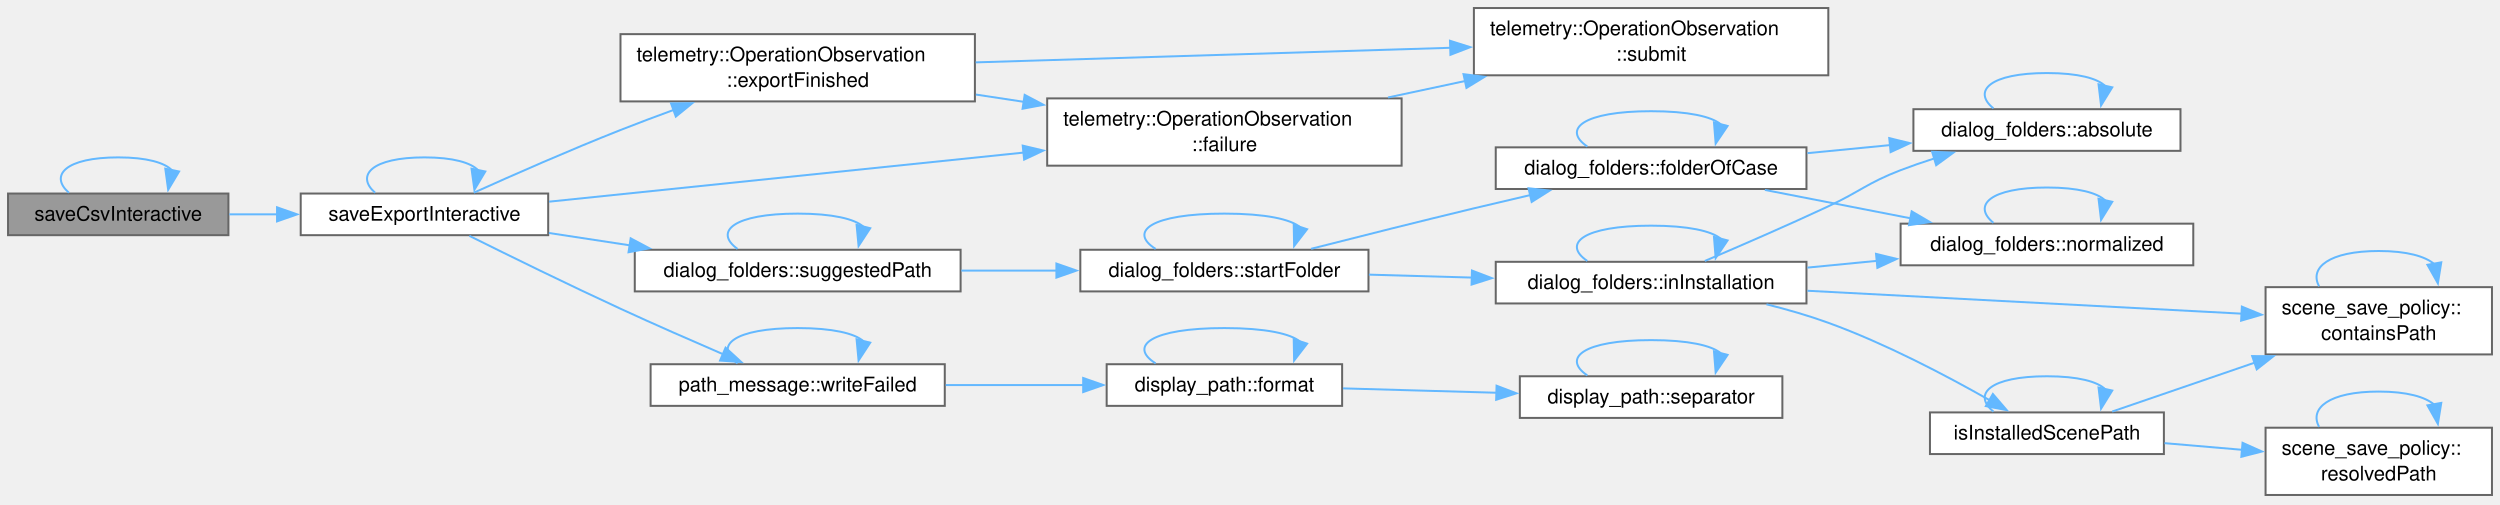
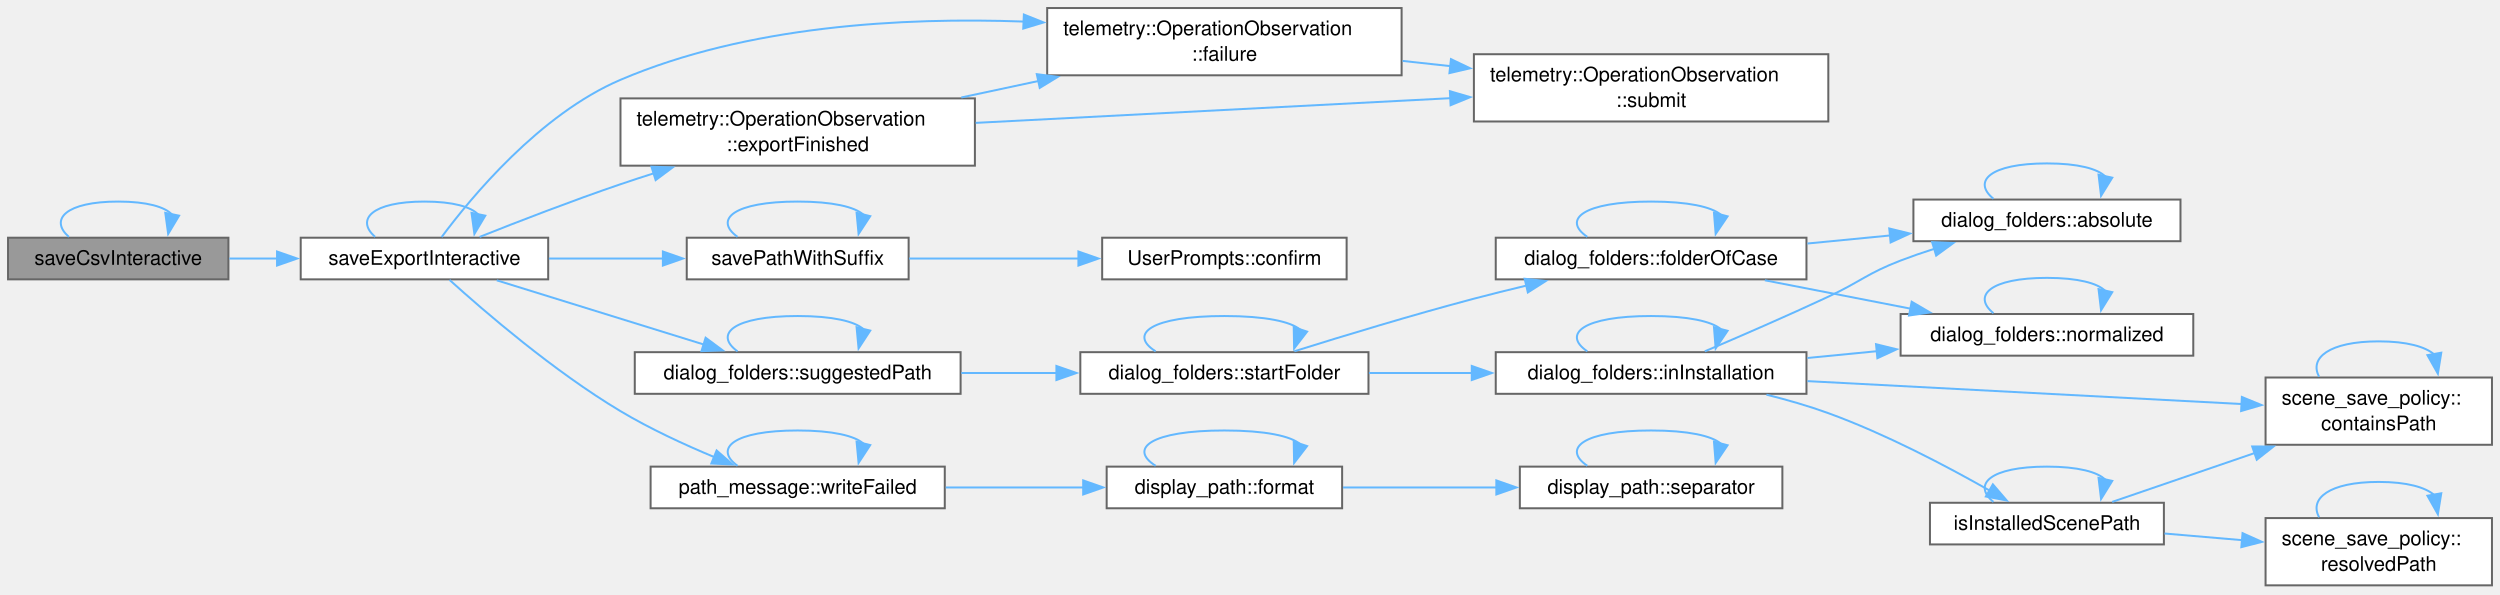
- <svg xmlns="http://www.w3.org/2000/svg" xmlns:xlink="http://www.w3.org/1999/xlink" width="1245pt" height="251pt" viewBox="0.00 0.00 1245.00 251.00">
-   <g id="graph0" class="graph" transform="scale(1 1) rotate(0) translate(4 246.5)">
+ <svg xmlns="http://www.w3.org/2000/svg" xmlns:xlink="http://www.w3.org/1999/xlink" width="1245pt" height="296pt" viewBox="0.00 0.00 1245.00 296.00">
+   <g id="graph0" class="graph" transform="scale(1 1) rotate(0) translate(4 291.5)">
    <g id="Node000001" class="node">
      <g id="a_Node000001">
        <a xlink:title=" ">
-           <polygon fill="#999999" stroke="#666666" points="109.75,-150.12 0,-150.12 0,-129.38 109.75,-129.38 109.75,-150.12" />
-           <text xml:space="preserve" text-anchor="middle" x="54.88" y="-136.62" font-family="Helvetica,sans-Serif" font-size="10.00">saveCsvInteractive</text>
+           <polygon fill="#999999" stroke="#666666" points="109.75,-173.12 0,-173.12 0,-152.38 109.75,-152.38 109.75,-173.12" />
+           <text xml:space="preserve" text-anchor="middle" x="54.88" y="-159.62" font-family="Helvetica,sans-Serif" font-size="10.00">saveCsvInteractive</text>
        </a>
      </g>
    </g>
    <g id="edge1_Node000001_Node000001" class="edge">
      <g id="a_edge1_Node000001_Node000001">
        <a xlink:title=" ">
-           <path fill="none" stroke="#63b8ff" d="M30.3,-150.52C20.47,-159.18 28.66,-168.12 54.88,-168.12 69.21,-168.12 78.15,-165.45 81.71,-161.61" />
-           <polygon fill="#63b8ff" stroke="#63b8ff" points="85.18,-161.1 79.75,-152.01 78.32,-162.5 85.18,-161.1" />
+           <path fill="none" stroke="#63b8ff" d="M30.3,-173.52C20.47,-182.18 28.66,-191.12 54.88,-191.12 69.21,-191.12 78.15,-188.45 81.71,-184.61" />
+           <polygon fill="#63b8ff" stroke="#63b8ff" points="85.18,-184.1 79.75,-175.01 78.32,-185.5 85.18,-184.1" />
        </a>
      </g>
    </g>
    <g id="Node000002" class="node">
      <g id="a_Node000002">
        <a xlink:href="_result_frame_8cpp.html#a9ec96955b78f5360c68bdbad3cfae8f4" target="_top" xlink:title=" ">
-           <polygon fill="white" stroke="#666666" points="269,-150.12 145.75,-150.12 145.75,-129.38 269,-129.38 269,-150.12" />
-           <text xml:space="preserve" text-anchor="middle" x="207.38" y="-136.62" font-family="Helvetica,sans-Serif" font-size="10.00">saveExportInteractive</text>
+           <polygon fill="white" stroke="#666666" points="269,-173.12 145.75,-173.12 145.75,-152.38 269,-152.38 269,-173.12" />
+           <text xml:space="preserve" text-anchor="middle" x="207.38" y="-159.62" font-family="Helvetica,sans-Serif" font-size="10.00">saveExportInteractive</text>
        </a>
      </g>
    </g>
    <g id="edge2_Node000001_Node000002" class="edge">
      <g id="a_edge2_Node000001_Node000002">
        <a xlink:title=" ">
-           <path fill="none" stroke="#63b8ff" d="M110.21,-139.75C117.99,-139.75 126.1,-139.75 134.16,-139.75" />
-           <polygon fill="#63b8ff" stroke="#63b8ff" points="133.97,-143.25 143.97,-139.75 133.97,-136.25 133.97,-143.25" />
+           <path fill="none" stroke="#63b8ff" d="M110.21,-162.75C117.99,-162.75 126.1,-162.75 134.16,-162.75" />
+           <polygon fill="#63b8ff" stroke="#63b8ff" points="133.97,-166.25 143.97,-162.75 133.97,-159.25 133.97,-166.25" />
        </a>
      </g>
    </g>
    <g id="edge8_Node000002_Node000002" class="edge">
      <g id="a_edge8_Node000002_Node000002">
        <a xlink:title=" ">
-           <path fill="none" stroke="#63b8ff" d="M182.8,-150.52C172.97,-159.18 181.16,-168.12 207.38,-168.12 221.71,-168.12 230.65,-165.45 234.21,-161.61" />
-           <polygon fill="#63b8ff" stroke="#63b8ff" points="237.68,-161.1 232.25,-152.01 230.82,-162.5 237.68,-161.1" />
+           <path fill="none" stroke="#63b8ff" d="M182.8,-173.52C172.97,-182.18 181.16,-191.12 207.38,-191.12 221.71,-191.12 230.65,-188.45 234.21,-184.61" />
+           <polygon fill="#63b8ff" stroke="#63b8ff" points="237.68,-184.1 232.25,-175.01 230.82,-185.5 237.68,-184.1" />
        </a>
      </g>
    </g>
    <g id="Node000003" class="node">
      <g id="a_Node000003">
        <a xlink:href="classtelemetry_1_1_operation_observation.html#afca86c2dc6f1865b2d4fca65f8f70385" target="_top" xlink:title=" ">
-           <polygon fill="white" stroke="#666666" points="481.5,-229.5 305,-229.5 305,-196 481.5,-196 481.5,-229.5" />
-           <text xml:space="preserve" text-anchor="start" x="313" y="-216" font-family="Helvetica,sans-Serif" font-size="10.00">telemetry::OperationObservation</text>
-           <text xml:space="preserve" text-anchor="middle" x="393.25" y="-203.25" font-family="Helvetica,sans-Serif" font-size="10.00">::exportFinished</text>
+           <polygon fill="white" stroke="#666666" points="481.5,-242.5 305,-242.5 305,-209 481.5,-209 481.5,-242.5" />
+           <text xml:space="preserve" text-anchor="start" x="313" y="-229" font-family="Helvetica,sans-Serif" font-size="10.00">telemetry::OperationObservation</text>
+           <text xml:space="preserve" text-anchor="middle" x="393.25" y="-216.25" font-family="Helvetica,sans-Serif" font-size="10.00">::exportFinished</text>
        </a>
      </g>
    </g>
    <g id="edge3_Node000002_Node000003" class="edge">
      <g id="a_edge3_Node000002_Node000003">
        <a xlink:title=" ">
-           <path fill="none" stroke="#63b8ff" d="M232.01,-150.56C251.46,-159.33 279.82,-171.82 305,-181.75 313.51,-185.1 322.54,-188.5 331.44,-191.75" />
-           <polygon fill="#63b8ff" stroke="#63b8ff" points="330.18,-195.02 340.78,-195.12 332.56,-188.43 330.18,-195.02" />
+           <path fill="none" stroke="#63b8ff" d="M234.84,-173.51C254.14,-181.2 281.02,-191.6 305,-199.75 310.38,-201.58 315.97,-203.41 321.61,-205.2" />
+           <polygon fill="#63b8ff" stroke="#63b8ff" points="320.42,-208.49 331.01,-208.14 322.51,-201.81 320.42,-208.49" />
        </a>
      </g>
    </g>
    <g id="Node000004" class="node">
      <g id="a_Node000004">
        <a xlink:href="classtelemetry_1_1_operation_observation.html#a2db562cb6e4d6783eb276f421a01dc07" target="_top" xlink:title=" ">
-           <polygon fill="white" stroke="#666666" points="694,-197.5 517.5,-197.5 517.5,-164 694,-164 694,-197.5" />
-           <text xml:space="preserve" text-anchor="start" x="525.5" y="-184" font-family="Helvetica,sans-Serif" font-size="10.00">telemetry::OperationObservation</text>
-           <text xml:space="preserve" text-anchor="middle" x="605.75" y="-171.25" font-family="Helvetica,sans-Serif" font-size="10.00">::failure</text>
+           <polygon fill="white" stroke="#666666" points="694,-287.5 517.5,-287.5 517.5,-254 694,-254 694,-287.5" />
+           <text xml:space="preserve" text-anchor="start" x="525.5" y="-274" font-family="Helvetica,sans-Serif" font-size="10.00">telemetry::OperationObservation</text>
+           <text xml:space="preserve" text-anchor="middle" x="605.75" y="-261.25" font-family="Helvetica,sans-Serif" font-size="10.00">::failure</text>
        </a>
      </g>
    </g>
    <g id="edge7_Node000002_Node000004" class="edge">
      <g id="a_edge7_Node000002_Node000004">
        <a xlink:title=" ">
-           <path fill="none" stroke="#63b8ff" d="M269.44,-146.07C332.44,-152.58 431.7,-162.85 505.9,-170.53" />
-           <polygon fill="#63b8ff" stroke="#63b8ff" points="505.31,-173.98 515.62,-171.53 506.03,-167.02 505.31,-173.98" />
+           <path fill="none" stroke="#63b8ff" d="M215.92,-173.43C230.51,-193.08 264.73,-234.54 305,-251.75 368.07,-278.7 445.45,-282.97 505.79,-280.76" />
+           <polygon fill="#63b8ff" stroke="#63b8ff" points="505.89,-284.26 515.73,-280.32 505.58,-277.26 505.89,-284.26" />
        </a>
      </g>
    </g>
    <g id="Node000006" class="node">
      <g id="a_Node000006">
-         <a xlink:href="namespacedialog__folders.html#ad02cf64edfe889f9f3910239062b46b8" target="_top" xlink:title=" ">
-           <polygon fill="white" stroke="#666666" points="474.38,-122.12 312.12,-122.12 312.12,-101.38 474.38,-101.38 474.38,-122.12" />
-           <text xml:space="preserve" text-anchor="middle" x="393.25" y="-108.62" font-family="Helvetica,sans-Serif" font-size="10.00">dialog_folders::suggestedPath</text>
+         <a xlink:href="_save_suffix_8h.html#a509fc7ea6eae4b546c207b662552f372" target="_top" xlink:title=" ">
+           <polygon fill="white" stroke="#666666" points="448.5,-173.12 338,-173.12 338,-152.38 448.5,-152.38 448.5,-173.12" />
+           <text xml:space="preserve" text-anchor="middle" x="393.25" y="-159.62" font-family="Helvetica,sans-Serif" font-size="10.00">savePathWithSuffix</text>
        </a>
      </g>
    </g>
    <g id="edge9_Node000002_Node000006" class="edge">
      <g id="a_edge9_Node000002_Node000006">
        <a xlink:title=" ">
-           <path fill="none" stroke="#63b8ff" d="M269.35,-130.47C282.25,-128.5 296.08,-126.39 309.63,-124.33" />
-           <polygon fill="#63b8ff" stroke="#63b8ff" points="310.07,-127.8 319.43,-122.84 309.01,-120.88 310.07,-127.8" />
-         </a>
-       </g>
-     </g>
-     <g id="Node000015" class="node">
-       <g id="a_Node000015">
+           <path fill="none" stroke="#63b8ff" d="M269.35,-162.75C287.61,-162.75 307.73,-162.75 326.3,-162.75" />
+           <polygon fill="#63b8ff" stroke="#63b8ff" points="326.12,-166.25 336.12,-162.75 326.12,-159.25 326.12,-166.25" />
+         </a>
+       </g>
+     </g>
+     <g id="Node000008" class="node">
+       <g id="a_Node000008">
+         <a xlink:href="namespacedialog__folders.html#ad02cf64edfe889f9f3910239062b46b8" target="_top" xlink:title=" ">
+           <polygon fill="white" stroke="#666666" points="474.38,-116.12 312.12,-116.12 312.12,-95.38 474.38,-95.38 474.38,-116.12" />
+           <text xml:space="preserve" text-anchor="middle" x="393.25" y="-102.62" font-family="Helvetica,sans-Serif" font-size="10.00">dialog_folders::suggestedPath</text>
+         </a>
+       </g>
+     </g>
+     <g id="edge12_Node000002_Node000008" class="edge">
+       <g id="a_edge12_Node000002_Node000008">
+         <a xlink:title=" ">
+           <path fill="none" stroke="#63b8ff" d="M243.39,-151.89C272.66,-142.82 314.62,-129.82 346.53,-119.92" />
+           <polygon fill="#63b8ff" stroke="#63b8ff" points="347.4,-123.32 355.92,-117.01 345.33,-116.63 347.4,-123.32" />
+         </a>
+       </g>
+     </g>
+     <g id="Node000017" class="node">
+       <g id="a_Node000017">
        <a xlink:href="namespacepath__message.html#a2fa855a973b8110677b06dea96187af9" target="_top" xlink:title="A write that failed. what completes &quot;Could not&quot;, for example &quot;write the image to&quot;.">
-           <polygon fill="white" stroke="#666666" points="466.5,-65.12 320,-65.12 320,-44.38 466.5,-44.38 466.5,-65.12" />
-           <text xml:space="preserve" text-anchor="middle" x="393.25" y="-51.62" font-family="Helvetica,sans-Serif" font-size="10.00">path_message::writeFailed</text>
-         </a>
-       </g>
-     </g>
-     <g id="edge30_Node000002_Node000015" class="edge">
-       <g id="a_edge30_Node000002_Node000015">
-         <a xlink:title=" ">
-           <path fill="none" stroke="#63b8ff" d="M229.74,-129.04C249.24,-119.34 278.91,-104.77 305,-92.75 321.7,-85.05 340.38,-76.87 356.15,-70.07" />
-           <polygon fill="#63b8ff" stroke="#63b8ff" points="357.34,-73.37 365.15,-66.21 354.58,-66.93 357.34,-73.37" />
+           <polygon fill="white" stroke="#666666" points="466.5,-59.12 320,-59.12 320,-38.38 466.5,-38.38 466.5,-59.12" />
+           <text xml:space="preserve" text-anchor="middle" x="393.25" y="-45.62" font-family="Helvetica,sans-Serif" font-size="10.00">path_message::writeFailed</text>
+         </a>
+       </g>
+     </g>
+     <g id="edge33_Node000002_Node000017" class="edge">
+       <g id="a_edge33_Node000002_Node000017">
+         <a xlink:title=" ">
+           <path fill="none" stroke="#63b8ff" d="M219.86,-152.11C237.27,-136.35 271.84,-106.57 305,-86.75 319.61,-78.02 336.59,-70.16 351.66,-63.89" />
+           <polygon fill="#63b8ff" stroke="#63b8ff" points="352.88,-67.17 360.84,-60.18 350.25,-60.68 352.88,-67.17" />
        </a>
      </g>
    </g>
    <g id="edge4_Node000003_Node000004" class="edge">
      <g id="a_edge4_Node000003_Node000004">
        <a xlink:title=" ">
-           <path fill="none" stroke="#63b8ff" d="M482,-199.41C489.89,-198.21 497.93,-196.99 505.91,-195.78" />
-           <polygon fill="#63b8ff" stroke="#63b8ff" points="506.29,-199.26 515.65,-194.3 505.24,-192.34 506.29,-199.26" />
+           <path fill="none" stroke="#63b8ff" d="M474.73,-242.96C487.3,-245.64 500.37,-248.44 513.16,-251.17" />
+           <polygon fill="#63b8ff" stroke="#63b8ff" points="512.32,-254.57 522.83,-253.24 513.79,-247.72 512.32,-254.57" />
        </a>
      </g>
    </g>
    <g id="Node000005" class="node">
      <g id="a_Node000005">
        <a xlink:href="classtelemetry_1_1_operation_observation.html#a98e1eb66bdf237c2084beed64c189036" target="_top" xlink:title=" ">
-           <polygon fill="white" stroke="#666666" points="906.5,-242.5 730,-242.5 730,-209 906.5,-209 906.5,-242.5" />
-           <text xml:space="preserve" text-anchor="start" x="738" y="-229" font-family="Helvetica,sans-Serif" font-size="10.00">telemetry::OperationObservation</text>
-           <text xml:space="preserve" text-anchor="middle" x="818.25" y="-216.25" font-family="Helvetica,sans-Serif" font-size="10.00">::submit</text>
+           <polygon fill="white" stroke="#666666" points="906.5,-264.5 730,-264.5 730,-231 906.5,-231 906.5,-264.5" />
+           <text xml:space="preserve" text-anchor="start" x="738" y="-251" font-family="Helvetica,sans-Serif" font-size="10.00">telemetry::OperationObservation</text>
+           <text xml:space="preserve" text-anchor="middle" x="818.25" y="-238.25" font-family="Helvetica,sans-Serif" font-size="10.00">::submit</text>
        </a>
      </g>
    </g>
    <g id="edge6_Node000003_Node000005" class="edge">
      <g id="a_edge6_Node000003_Node000005">
        <a xlink:title=" ">
-           <path fill="none" stroke="#63b8ff" d="M481.9,-215.44C550.81,-217.56 646.8,-220.51 718.44,-222.71" />
-           <polygon fill="#63b8ff" stroke="#63b8ff" points="718.1,-226.2 728.2,-223.01 718.32,-219.21 718.1,-226.2" />
+           <path fill="none" stroke="#63b8ff" d="M481.9,-230.31C550.81,-233.89 646.8,-238.89 718.44,-242.61" />
+           <polygon fill="#63b8ff" stroke="#63b8ff" points="718.04,-246.09 728.2,-243.12 718.4,-239.1 718.04,-246.09" />
        </a>
      </g>
    </g>
    <g id="edge5_Node000004_Node000005" class="edge">
      <g id="a_edge5_Node000004_Node000005">
        <a xlink:title=" ">
-           <path fill="none" stroke="#63b8ff" d="M687.23,-197.96C699.8,-200.64 712.87,-203.44 725.66,-206.17" />
-           <polygon fill="#63b8ff" stroke="#63b8ff" points="724.82,-209.57 735.33,-208.24 726.29,-202.72 724.82,-209.57" />
-         </a>
-       </g>
-     </g>
-     <g id="edge29_Node000006_Node000006" class="edge">
-       <g id="a_edge29_Node000006_Node000006">
-         <a xlink:title=" ">
-           <path fill="none" stroke="#63b8ff" d="M363.3,-122.52C351.32,-131.18 361.3,-140.12 393.25,-140.12 410.72,-140.12 421.62,-137.45 425.96,-133.61" />
-           <polygon fill="#63b8ff" stroke="#63b8ff" points="429.37,-132.85 423.57,-123.99 422.58,-134.54 429.37,-132.85" />
+           <path fill="none" stroke="#63b8ff" d="M694.5,-261.16C702.39,-260.3 710.43,-259.42 718.41,-258.55" />
+           <polygon fill="#63b8ff" stroke="#63b8ff" points="718.58,-262.05 728.14,-257.49 717.82,-255.09 718.58,-262.05" />
+         </a>
+       </g>
+     </g>
+     <g id="edge11_Node000006_Node000006" class="edge">
+       <g id="a_edge11_Node000006_Node000006">
+         <a xlink:title=" ">
+           <path fill="none" stroke="#63b8ff" d="M363.3,-173.52C351.32,-182.18 361.3,-191.12 393.25,-191.12 410.72,-191.12 421.62,-188.45 425.96,-184.61" />
+           <polygon fill="#63b8ff" stroke="#63b8ff" points="429.37,-183.85 423.57,-174.99 422.58,-185.54 429.37,-183.85" />
        </a>
      </g>
    </g>
    <g id="Node000007" class="node">
      <g id="a_Node000007">
-         <a xlink:href="namespacedialog__folders.html#a743abe238a3901e58b6b21d034570fa3" target="_top" xlink:title=" ">
-           <polygon fill="white" stroke="#666666" points="677.5,-122.12 534,-122.12 534,-101.38 677.5,-101.38 677.5,-122.12" />
-           <text xml:space="preserve" text-anchor="middle" x="605.75" y="-108.62" font-family="Helvetica,sans-Serif" font-size="10.00">dialog_folders::startFolder</text>
+         <a xlink:href="class_user_prompts.html#aa74a16f2f04874e3e7910b1e8d422407" target="_top" xlink:title="A Yes or No question whose default answer is No; true for Yes. It asks also in a suppressed run.">
+           <polygon fill="white" stroke="#666666" points="666.62,-173.12 544.88,-173.12 544.88,-152.38 666.62,-152.38 666.62,-173.12" />
+           <text xml:space="preserve" text-anchor="middle" x="605.75" y="-159.62" font-family="Helvetica,sans-Serif" font-size="10.00">UserPrompts::confirm</text>
        </a>
      </g>
    </g>
    <g id="edge10_Node000006_Node000007" class="edge">
      <g id="a_edge10_Node000006_Node000007">
        <a xlink:title=" ">
-           <path fill="none" stroke="#63b8ff" d="M474.73,-111.75C490.33,-111.75 506.7,-111.75 522.35,-111.75" />
-           <polygon fill="#63b8ff" stroke="#63b8ff" points="522.09,-115.25 532.09,-111.75 522.09,-108.25 522.09,-115.25" />
-         </a>
-       </g>
-     </g>
-     <g id="edge28_Node000007_Node000007" class="edge">
-       <g id="a_edge28_Node000007_Node000007">
-         <a xlink:title=" ">
-           <path fill="none" stroke="#63b8ff" d="M571.51,-122.52C557.81,-131.18 569.23,-140.12 605.75,-140.12 626.29,-140.12 638.89,-137.3 643.55,-133.28" />
-           <polygon fill="#63b8ff" stroke="#63b8ff" points="646.93,-132.35 640.47,-123.96 640.28,-134.55 646.93,-132.35" />
-         </a>
-       </g>
-     </g>
-     <g id="Node000008" class="node">
-       <g id="a_Node000008">
+           <path fill="none" stroke="#63b8ff" d="M448.73,-162.75C474.54,-162.75 505.69,-162.75 533.36,-162.75" />
+           <polygon fill="#63b8ff" stroke="#63b8ff" points="533.05,-166.25 543.05,-162.75 533.05,-159.25 533.05,-166.25" />
+         </a>
+       </g>
+     </g>
+     <g id="edge32_Node000008_Node000008" class="edge">
+       <g id="a_edge32_Node000008_Node000008">
+         <a xlink:title=" ">
+           <path fill="none" stroke="#63b8ff" d="M363.3,-116.52C351.32,-125.18 361.3,-134.12 393.25,-134.12 410.72,-134.12 421.62,-131.45 425.96,-127.61" />
+           <polygon fill="#63b8ff" stroke="#63b8ff" points="429.37,-126.85 423.57,-117.99 422.58,-128.54 429.37,-126.85" />
+         </a>
+       </g>
+     </g>
+     <g id="Node000009" class="node">
+       <g id="a_Node000009">
+         <a xlink:href="namespacedialog__folders.html#a743abe238a3901e58b6b21d034570fa3" target="_top" xlink:title=" ">
+           <polygon fill="white" stroke="#666666" points="677.5,-116.12 534,-116.12 534,-95.38 677.5,-95.38 677.5,-116.12" />
+           <text xml:space="preserve" text-anchor="middle" x="605.75" y="-102.62" font-family="Helvetica,sans-Serif" font-size="10.00">dialog_folders::startFolder</text>
+         </a>
+       </g>
+     </g>
+     <g id="edge13_Node000008_Node000009" class="edge">
+       <g id="a_edge13_Node000008_Node000009">
+         <a xlink:title=" ">
+           <path fill="none" stroke="#63b8ff" d="M474.73,-105.75C490.33,-105.75 506.7,-105.75 522.35,-105.75" />
+           <polygon fill="#63b8ff" stroke="#63b8ff" points="522.09,-109.25 532.09,-105.75 522.09,-102.25 522.09,-109.25" />
+         </a>
+       </g>
+     </g>
+     <g id="edge31_Node000009_Node000009" class="edge">
+       <g id="a_edge31_Node000009_Node000009">
+         <a xlink:title=" ">
+           <path fill="none" stroke="#63b8ff" d="M571.51,-116.52C557.81,-125.18 569.23,-134.12 605.75,-134.12 626.29,-134.12 638.89,-131.3 643.55,-127.28" />
+           <polygon fill="#63b8ff" stroke="#63b8ff" points="646.93,-126.35 640.47,-117.96 640.28,-128.55 646.93,-126.35" />
+         </a>
+       </g>
+     </g>
+     <g id="Node000010" class="node">
+       <g id="a_Node000010">
        <a xlink:href="namespacedialog__folders.html#a1f901052fcaaebd130bf771f02b270eb" target="_top" xlink:title="The folder that holds the case at casePath, a scene folder or a bundle, or the empty string.">
          <polygon fill="white" stroke="#666666" points="895.62,-173.12 740.88,-173.12 740.88,-152.38 895.62,-152.38 895.62,-173.12" />
          <text xml:space="preserve" text-anchor="middle" x="818.25" y="-159.62" font-family="Helvetica,sans-Serif" font-size="10.00">dialog_folders::folderOfCase</text>
        </a>
      </g>
    </g>
-     <g id="edge11_Node000007_Node000008" class="edge">
-       <g id="a_edge11_Node000007_Node000008">
-         <a xlink:title=" ">
-           <path fill="none" stroke="#63b8ff" d="M648.91,-122.59C672.69,-128.64 702.97,-136.25 730,-142.75 739.12,-144.94 748.8,-147.21 758.25,-149.4" />
-           <polygon fill="#63b8ff" stroke="#63b8ff" points="757.2,-152.75 767.73,-151.59 758.77,-145.93 757.2,-152.75" />
-         </a>
-       </g>
-     </g>
-     <g id="Node000011" class="node">
-       <g id="a_Node000011">
+     <g id="edge14_Node000009_Node000010" class="edge">
+       <g id="a_edge14_Node000009_Node000010">
+         <a xlink:title=" ">
+           <path fill="none" stroke="#63b8ff" d="M640.58,-116.57C665.25,-124.29 699.55,-134.7 730,-142.75 738.45,-144.98 747.4,-147.2 756.22,-149.3" />
+           <polygon fill="#63b8ff" stroke="#63b8ff" points="755.27,-152.68 765.81,-151.55 756.87,-145.86 755.27,-152.68" />
+         </a>
+       </g>
+     </g>
+     <g id="Node000013" class="node">
+       <g id="a_Node000013">
        <a xlink:href="namespacedialog__folders.html#ae19dff647096a30a99da1bb19ea46242" target="_top" xlink:title=" ">
          <polygon fill="white" stroke="#666666" points="895.62,-116.12 740.88,-116.12 740.88,-95.38 895.62,-95.38 895.62,-116.12" />
          <text xml:space="preserve" text-anchor="middle" x="818.25" y="-102.62" font-family="Helvetica,sans-Serif" font-size="10.00">dialog_folders::inInstallation</text>
        </a>
      </g>
    </g>
-     <g id="edge17_Node000007_Node000011" class="edge">
-       <g id="a_edge17_Node000007_Node000011">
-         <a xlink:title=" ">
-           <path fill="none" stroke="#63b8ff" d="M677.72,-109.73C694.27,-109.26 712.08,-108.75 729.27,-108.26" />
-           <polygon fill="#63b8ff" stroke="#63b8ff" points="729.04,-111.77 738.94,-107.98 728.84,-104.77 729.04,-111.77" />
-         </a>
-       </g>
-     </g>
-     <g id="edge14_Node000008_Node000008" class="edge">
-       <g id="a_edge14_Node000008_Node000008">
+     <g id="edge20_Node000009_Node000013" class="edge">
+       <g id="a_edge20_Node000009_Node000013">
+         <a xlink:title=" ">
+           <path fill="none" stroke="#63b8ff" d="M677.72,-105.75C694.27,-105.75 712.08,-105.75 729.27,-105.75" />
+           <polygon fill="#63b8ff" stroke="#63b8ff" points="728.94,-109.25 738.94,-105.75 728.94,-102.25 728.94,-109.25" />
+         </a>
+       </g>
+     </g>
+     <g id="edge17_Node000010_Node000010" class="edge">
+       <g id="a_edge17_Node000010_Node000010">
        <a xlink:title=" ">
          <path fill="none" stroke="#63b8ff" d="M786.49,-173.52C773.78,-182.18 784.37,-191.12 818.25,-191.12 836.78,-191.12 848.34,-188.45 852.94,-184.61" />
          <polygon fill="#63b8ff" stroke="#63b8ff" points="856.33,-183.76 850.4,-174.99 849.56,-185.55 856.33,-183.76" />
        </a>
      </g>
    </g>
-     <g id="Node000009" class="node">
-       <g id="a_Node000009">
+     <g id="Node000011" class="node">
+       <g id="a_Node000011">
        <a xlink:href="namespacedialog__folders.html#a89df3db14c75cb7ac0d4a9e999ccde1d" target="_top" xlink:title=" ">
          <polygon fill="white" stroke="#666666" points="1081.88,-192.12 948.88,-192.12 948.88,-171.38 1081.88,-171.38 1081.88,-192.12" />
          <text xml:space="preserve" text-anchor="middle" x="1015.38" y="-178.62" font-family="Helvetica,sans-Serif" font-size="10.00">dialog_folders::absolute</text>
        </a>
      </g>
    </g>
-     <g id="edge12_Node000008_Node000009" class="edge">
-       <g id="a_edge12_Node000008_Node000009">
+     <g id="edge15_Node000010_Node000011" class="edge">
+       <g id="a_edge15_Node000010_Node000011">
        <a xlink:title=" ">
          <path fill="none" stroke="#63b8ff" d="M896.09,-170.23C909.67,-171.55 923.81,-172.93 937.4,-174.25" />
          <polygon fill="#63b8ff" stroke="#63b8ff" points="936.85,-177.72 947.15,-175.2 937.53,-170.75 936.85,-177.72" />
        </a>
      </g>
    </g>
-     <g id="Node000010" class="node">
-       <g id="a_Node000010">
+     <g id="Node000012" class="node">
+       <g id="a_Node000012">
        <a xlink:href="namespacedialog__folders.html#ab86e736f34d54930599b38b2b6e4120e" target="_top" xlink:title=" ">
          <polygon fill="white" stroke="#666666" points="1088.25,-135.12 942.5,-135.12 942.5,-114.38 1088.25,-114.38 1088.25,-135.12" />
          <text xml:space="preserve" text-anchor="middle" x="1015.38" y="-121.62" font-family="Helvetica,sans-Serif" font-size="10.00">dialog_folders::normalized</text>
        </a>
      </g>
    </g>
-     <g id="edge15_Node000008_Node000010" class="edge">
-       <g id="a_edge15_Node000008_Node000010">
+     <g id="edge18_Node000010_Node000012" class="edge">
+       <g id="a_edge18_Node000010_Node000012">
        <a xlink:title=" ">
          <path fill="none" stroke="#63b8ff" d="M874.9,-151.91C897.56,-147.5 923.94,-142.36 947.62,-137.75" />
          <polygon fill="#63b8ff" stroke="#63b8ff" points="948.02,-141.24 957.16,-135.89 946.68,-134.37 948.02,-141.24" />
        </a>
      </g>
    </g>
-     <g id="edge13_Node000009_Node000009" class="edge">
-       <g id="a_edge13_Node000009_Node000009">
+     <g id="edge16_Node000011_Node000011" class="edge">
+       <g id="a_edge16_Node000011_Node000011">
        <a xlink:title=" ">
          <path fill="none" stroke="#63b8ff" d="M988.75,-192.52C978.1,-201.18 986.97,-210.12 1015.38,-210.12 1030.91,-210.12 1040.6,-207.45 1044.45,-203.61" />
          <polygon fill="#63b8ff" stroke="#63b8ff" points="1047.9,-203.01 1042.33,-194 1041.07,-204.52 1047.9,-203.01" />
        </a>
      </g>
    </g>
-     <g id="edge16_Node000010_Node000010" class="edge">
-       <g id="a_edge16_Node000010_Node000010">
+     <g id="edge19_Node000012_Node000012" class="edge">
+       <g id="a_edge19_Node000012_Node000012">
        <a xlink:title=" ">
          <path fill="none" stroke="#63b8ff" d="M988.75,-135.52C978.1,-144.18 986.97,-153.12 1015.38,-153.12 1030.91,-153.12 1040.6,-150.45 1044.45,-146.61" />
          <polygon fill="#63b8ff" stroke="#63b8ff" points="1047.9,-146.01 1042.33,-137 1041.07,-147.52 1047.9,-146.01" />
        </a>
      </g>
    </g>
-     <g id="edge18_Node000011_Node000009" class="edge">
-       <g id="a_edge18_Node000011_Node000009">
+     <g id="edge21_Node000013_Node000011" class="edge">
+       <g id="a_edge21_Node000013_Node000011">
        <a xlink:title=" ">
          <path fill="none" stroke="#63b8ff" d="M844.99,-116.54C862.45,-123.96 885.99,-134.17 906.5,-143.75 922.71,-151.32 925.81,-155.32 942.5,-161.75 947.88,-163.82 953.56,-165.77 959.27,-167.59" />
          <polygon fill="#63b8ff" stroke="#63b8ff" points="958.19,-170.92 968.78,-170.47 960.22,-164.22 958.19,-170.92" />
        </a>
      </g>
    </g>
-     <g id="edge27_Node000011_Node000010" class="edge">
-       <g id="a_edge27_Node000011_Node000010">
+     <g id="edge30_Node000013_Node000012" class="edge">
+       <g id="a_edge30_Node000013_Node000012">
        <a xlink:title=" ">
          <path fill="none" stroke="#63b8ff" d="M896.09,-113.23C907.45,-114.34 919.2,-115.48 930.69,-116.6" />
          <polygon fill="#63b8ff" stroke="#63b8ff" points="930.26,-120.08 940.56,-117.56 930.94,-113.11 930.26,-120.08" />
        </a>
      </g>
    </g>
-     <g id="edge21_Node000011_Node000011" class="edge">
-       <g id="a_edge21_Node000011_Node000011">
+     <g id="edge24_Node000013_Node000013" class="edge">
+       <g id="a_edge24_Node000013_Node000013">
        <a xlink:title=" ">
          <path fill="none" stroke="#63b8ff" d="M786.49,-116.52C773.78,-125.18 784.37,-134.12 818.25,-134.12 836.78,-134.12 848.34,-131.45 852.94,-127.61" />
          <polygon fill="#63b8ff" stroke="#63b8ff" points="856.33,-126.76 850.4,-117.99 849.56,-128.55 856.33,-126.76" />
        </a>
      </g>
    </g>
-     <g id="Node000012" class="node">
-       <g id="a_Node000012">
+     <g id="Node000014" class="node">
+       <g id="a_Node000014">
        <a xlink:href="namespacescene__save__policy.html#a803871a44577cb4b466b401a0cf2de79" target="_top" xlink:title=" ">
          <polygon fill="white" stroke="#666666" points="1237,-103.5 1124.25,-103.5 1124.25,-70 1237,-70 1237,-103.5" />
          <text xml:space="preserve" text-anchor="start" x="1132.25" y="-90" font-family="Helvetica,sans-Serif" font-size="10.00">scene_save_policy::</text>
          <text xml:space="preserve" text-anchor="middle" x="1180.62" y="-77.25" font-family="Helvetica,sans-Serif" font-size="10.00">containsPath</text>
        </a>
      </g>
    </g>
-     <g id="edge19_Node000011_Node000012" class="edge">
-       <g id="a_edge19_Node000011_Node000012">
+     <g id="edge22_Node000013_Node000014" class="edge">
+       <g id="a_edge22_Node000013_Node000014">
        <a xlink:title=" ">
          <path fill="none" stroke="#63b8ff" d="M896.12,-101.7C960.3,-98.31 1050.9,-93.54 1112.27,-90.3" />
          <polygon fill="#63b8ff" stroke="#63b8ff" points="1112.45,-93.8 1122.25,-89.78 1112.08,-86.81 1112.45,-93.8" />
        </a>
      </g>
    </g>
-     <g id="Node000013" class="node">
-       <g id="a_Node000013">
+     <g id="Node000015" class="node">
+       <g id="a_Node000015">
        <a xlink:href="_scene_save_policy_8h.html#a9a9a7226bd3f4dcae503800dae27fff2" target="_top" xlink:title=" ">
          <polygon fill="white" stroke="#666666" points="1073.62,-41.12 957.12,-41.12 957.12,-20.38 1073.62,-20.38 1073.62,-41.12" />
          <text xml:space="preserve" text-anchor="middle" x="1015.38" y="-27.62" font-family="Helvetica,sans-Serif" font-size="10.00">isInstalledScenePath</text>
        </a>
      </g>
    </g>
-     <g id="edge22_Node000011_Node000013" class="edge">
-       <g id="a_edge22_Node000011_Node000013">
+     <g id="edge25_Node000013_Node000015" class="edge">
+       <g id="a_edge25_Node000013_Node000015">
        <a xlink:title=" ">
          <path fill="none" stroke="#63b8ff" d="M875.7,-94.96C886.07,-92.37 896.71,-89.3 906.5,-85.75 934.9,-75.44 965.41,-59.37 986.71,-47.26" />
          <polygon fill="#63b8ff" stroke="#63b8ff" points="988.45,-50.3 995.35,-42.26 984.95,-44.24 988.45,-50.3" />
        </a>
      </g>
    </g>
-     <g id="edge20_Node000012_Node000012" class="edge">
-       <g id="a_edge20_Node000012_Node000012">
+     <g id="edge23_Node000014_Node000014" class="edge">
+       <g id="a_edge23_Node000014_Node000014">
        <a xlink:title=" ">
          <path fill="none" stroke="#63b8ff" d="M1150.92,-103.91C1145.87,-113.12 1155.77,-121.5 1180.62,-121.5 1194.6,-121.5 1203.85,-118.85 1208.37,-114.89" />
          <polygon fill="#63b8ff" stroke="#63b8ff" points="1211.75,-115.86 1210.06,-105.4 1204.86,-114.63 1211.75,-115.86" />
        </a>
      </g>
    </g>
-     <g id="edge23_Node000013_Node000012" class="edge">
-       <g id="a_edge23_Node000013_Node000012">
+     <g id="edge26_Node000015_Node000014" class="edge">
+       <g id="a_edge26_Node000015_Node000014">
        <a xlink:title=" ">
          <path fill="none" stroke="#63b8ff" d="M1047.85,-41.55C1067.94,-48.44 1094.64,-57.6 1118.75,-65.87" />
          <polygon fill="#63b8ff" stroke="#63b8ff" points="1117.59,-69.17 1128.19,-69.11 1119.86,-62.55 1117.59,-69.17" />
        </a>
      </g>
    </g>
-     <g id="edge24_Node000013_Node000013" class="edge">
-       <g id="a_edge24_Node000013_Node000013">
+     <g id="edge27_Node000015_Node000015" class="edge">
+       <g id="a_edge27_Node000015_Node000015">
        <a xlink:title=" ">
          <path fill="none" stroke="#63b8ff" d="M988.75,-41.52C978.1,-50.18 986.97,-59.12 1015.38,-59.12 1030.91,-59.12 1040.6,-56.45 1044.45,-52.61" />
          <polygon fill="#63b8ff" stroke="#63b8ff" points="1047.9,-52.01 1042.33,-43 1041.07,-53.52 1047.9,-52.01" />
        </a>
      </g>
    </g>
-     <g id="Node000014" class="node">
-       <g id="a_Node000014">
+     <g id="Node000016" class="node">
+       <g id="a_Node000016">
        <a xlink:href="namespacescene__save__policy.html#aedd625aae76b1b1d7716d50d4c05956f" target="_top" xlink:title=" ">
          <polygon fill="white" stroke="#666666" points="1237,-33.5 1124.25,-33.5 1124.25,0 1237,0 1237,-33.5" />
          <text xml:space="preserve" text-anchor="start" x="1132.25" y="-20" font-family="Helvetica,sans-Serif" font-size="10.00">scene_save_policy::</text>
          <text xml:space="preserve" text-anchor="middle" x="1180.62" y="-7.25" font-family="Helvetica,sans-Serif" font-size="10.00">resolvedPath</text>
        </a>
      </g>
    </g>
-     <g id="edge25_Node000013_Node000014" class="edge">
-       <g id="a_edge25_Node000013_Node000014">
+     <g id="edge28_Node000015_Node000016" class="edge">
+       <g id="a_edge28_Node000015_Node000016">
        <a xlink:title=" ">
          <path fill="none" stroke="#63b8ff" d="M1073.93,-25.81C1086.5,-24.74 1099.9,-23.59 1112.79,-22.48" />
          <polygon fill="#63b8ff" stroke="#63b8ff" points="1112.79,-25.99 1122.45,-21.65 1112.19,-19.02 1112.79,-25.99" />
        </a>
      </g>
    </g>
-     <g id="edge26_Node000014_Node000014" class="edge">
-       <g id="a_edge26_Node000014_Node000014">
+     <g id="edge29_Node000016_Node000016" class="edge">
+       <g id="a_edge29_Node000016_Node000016">
        <a xlink:title=" ">
          <path fill="none" stroke="#63b8ff" d="M1150.92,-33.91C1145.87,-43.12 1155.77,-51.5 1180.62,-51.5 1194.6,-51.5 1203.85,-48.85 1208.37,-44.89" />
          <polygon fill="#63b8ff" stroke="#63b8ff" points="1211.75,-45.86 1210.06,-35.4 1204.86,-44.63 1211.75,-45.86" />
        </a>
      </g>
    </g>
-     <g id="edge35_Node000015_Node000015" class="edge">
-       <g id="a_edge35_Node000015_Node000015">
-         <a xlink:title=" ">
-           <path fill="none" stroke="#63b8ff" d="M363.3,-65.52C351.32,-74.18 361.3,-83.12 393.25,-83.12 410.72,-83.12 421.62,-80.45 425.96,-76.61" />
-           <polygon fill="#63b8ff" stroke="#63b8ff" points="429.37,-75.85 423.57,-66.99 422.58,-77.54 429.37,-75.85" />
-         </a>
-       </g>
-     </g>
-     <g id="Node000016" class="node">
-       <g id="a_Node000016">
+     <g id="edge38_Node000017_Node000017" class="edge">
+       <g id="a_edge38_Node000017_Node000017">
+         <a xlink:title=" ">
+           <path fill="none" stroke="#63b8ff" d="M363.3,-59.52C351.32,-68.18 361.3,-77.12 393.25,-77.12 410.72,-77.12 421.62,-74.45 425.96,-70.61" />
+           <polygon fill="#63b8ff" stroke="#63b8ff" points="429.37,-69.85 423.57,-60.99 422.58,-71.54 429.37,-69.85" />
+         </a>
+       </g>
+     </g>
+     <g id="Node000018" class="node">
+       <g id="a_Node000018">
        <a xlink:href="namespacedisplay__path.html#aba9b38249ecd028f1f15735be87377a6" target="_top" xlink:title="path with every slash replaced by separator().">
-           <polygon fill="white" stroke="#666666" points="664.38,-65.12 547.12,-65.12 547.12,-44.38 664.38,-44.38 664.38,-65.12" />
-           <text xml:space="preserve" text-anchor="middle" x="605.75" y="-51.62" font-family="Helvetica,sans-Serif" font-size="10.00">display_path::format</text>
-         </a>
-       </g>
-     </g>
-     <g id="edge31_Node000015_Node000016" class="edge">
-       <g id="a_edge31_Node000015_Node000016">
-         <a xlink:title=" ">
-           <path fill="none" stroke="#63b8ff" d="M466.99,-54.75C489.25,-54.75 513.67,-54.75 535.68,-54.75" />
-           <polygon fill="#63b8ff" stroke="#63b8ff" points="535.43,-58.25 545.43,-54.75 535.43,-51.25 535.43,-58.25" />
-         </a>
-       </g>
-     </g>
-     <g id="edge32_Node000016_Node000016" class="edge">
-       <g id="a_edge32_Node000016_Node000016">
-         <a xlink:title=" ">
-           <path fill="none" stroke="#63b8ff" d="M571.51,-65.52C557.81,-74.18 569.23,-83.12 605.75,-83.12 626.29,-83.12 638.89,-80.3 643.55,-76.28" />
-           <polygon fill="#63b8ff" stroke="#63b8ff" points="646.93,-75.35 640.47,-66.96 640.28,-77.55 646.93,-75.35" />
-         </a>
-       </g>
-     </g>
-     <g id="Node000017" class="node">
-       <g id="a_Node000017">
+           <polygon fill="white" stroke="#666666" points="664.38,-59.12 547.12,-59.12 547.12,-38.38 664.38,-38.38 664.38,-59.12" />
+           <text xml:space="preserve" text-anchor="middle" x="605.75" y="-45.62" font-family="Helvetica,sans-Serif" font-size="10.00">display_path::format</text>
+         </a>
+       </g>
+     </g>
+     <g id="edge34_Node000017_Node000018" class="edge">
+       <g id="a_edge34_Node000017_Node000018">
+         <a xlink:title=" ">
+           <path fill="none" stroke="#63b8ff" d="M466.99,-48.75C489.25,-48.75 513.67,-48.75 535.68,-48.75" />
+           <polygon fill="#63b8ff" stroke="#63b8ff" points="535.43,-52.25 545.43,-48.75 535.43,-45.25 535.43,-52.25" />
+         </a>
+       </g>
+     </g>
+     <g id="edge35_Node000018_Node000018" class="edge">
+       <g id="a_edge35_Node000018_Node000018">
+         <a xlink:title=" ">
+           <path fill="none" stroke="#63b8ff" d="M571.51,-59.52C557.81,-68.18 569.23,-77.12 605.75,-77.12 626.29,-77.12 638.89,-74.3 643.55,-70.28" />
+           <polygon fill="#63b8ff" stroke="#63b8ff" points="646.93,-69.35 640.47,-60.96 640.28,-71.55 646.93,-69.35" />
+         </a>
+       </g>
+     </g>
+     <g id="Node000019" class="node">
+       <g id="a_Node000019">
        <a xlink:href="namespacedisplay__path.html#a2ff02b6c3e6b5a032f944fdb7b91c131" target="_top" xlink:title="The separator that format writes. Only a test sets another one, to check the Windows form on any syst...">
          <polygon fill="white" stroke="#666666" points="883.62,-59.12 752.88,-59.12 752.88,-38.38 883.62,-38.38 883.62,-59.12" />
          <text xml:space="preserve" text-anchor="middle" x="818.25" y="-45.62" font-family="Helvetica,sans-Serif" font-size="10.00">display_path::separator</text>
        </a>
      </g>
    </g>
-     <g id="edge33_Node000016_Node000017" class="edge">
-       <g id="a_edge33_Node000016_Node000017">
-         <a xlink:title=" ">
-           <path fill="none" stroke="#63b8ff" d="M664.83,-53.09C688.47,-52.42 716.11,-51.63 741.31,-50.91" />
-           <polygon fill="#63b8ff" stroke="#63b8ff" points="741.29,-54.42 751.19,-50.63 741.09,-47.42 741.29,-54.42" />
-         </a>
-       </g>
-     </g>
-     <g id="edge34_Node000017_Node000017" class="edge">
-       <g id="a_edge34_Node000017_Node000017">
+     <g id="edge36_Node000018_Node000019" class="edge">
+       <g id="a_edge36_Node000018_Node000019">
+         <a xlink:title=" ">
+           <path fill="none" stroke="#63b8ff" d="M664.83,-48.75C688.47,-48.75 716.11,-48.75 741.31,-48.75" />
+           <polygon fill="#63b8ff" stroke="#63b8ff" points="741.18,-52.25 751.18,-48.75 741.18,-45.25 741.18,-52.25" />
+         </a>
+       </g>
+     </g>
+     <g id="edge37_Node000019_Node000019" class="edge">
+       <g id="a_edge37_Node000019_Node000019">
        <a xlink:title=" ">
          <path fill="none" stroke="#63b8ff" d="M786.49,-59.52C773.78,-68.18 784.37,-77.12 818.25,-77.12 836.78,-77.12 848.34,-74.45 852.94,-70.61" />
          <polygon fill="#63b8ff" stroke="#63b8ff" points="856.33,-69.76 850.4,-60.99 849.56,-71.55 856.33,-69.76" />
        </a>
      </g>
    </g>
  </g>
</svg>
